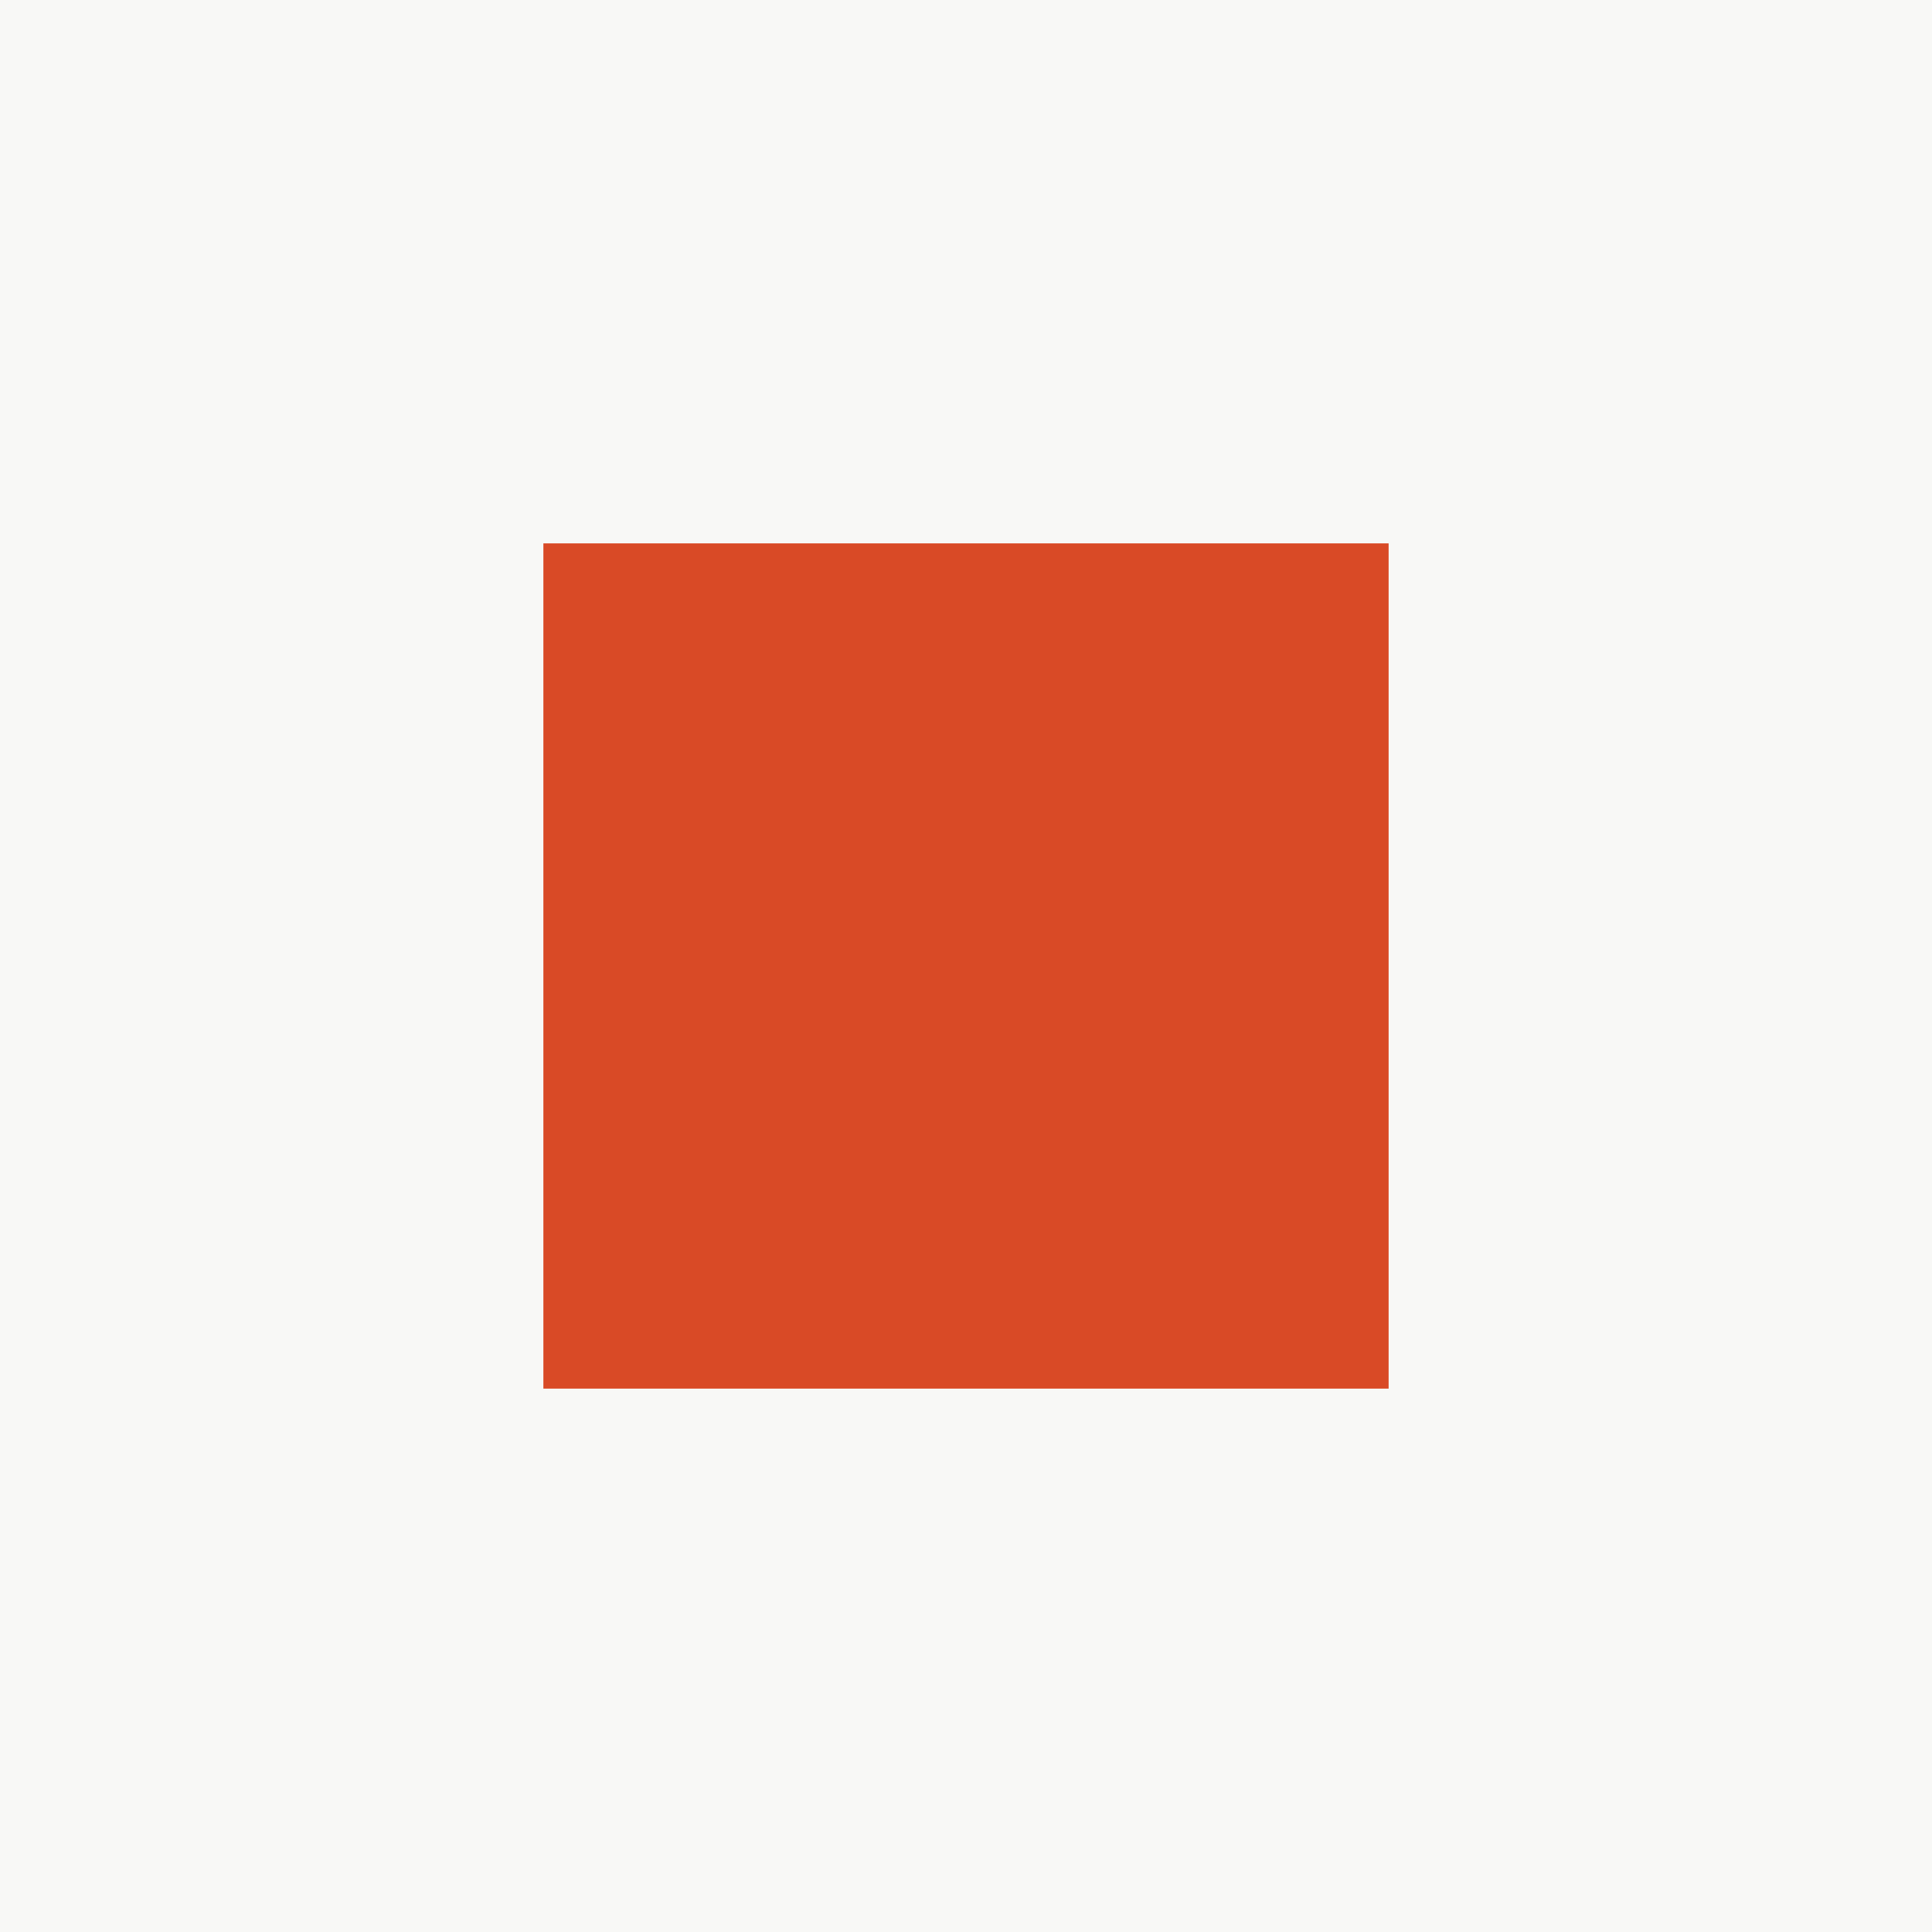
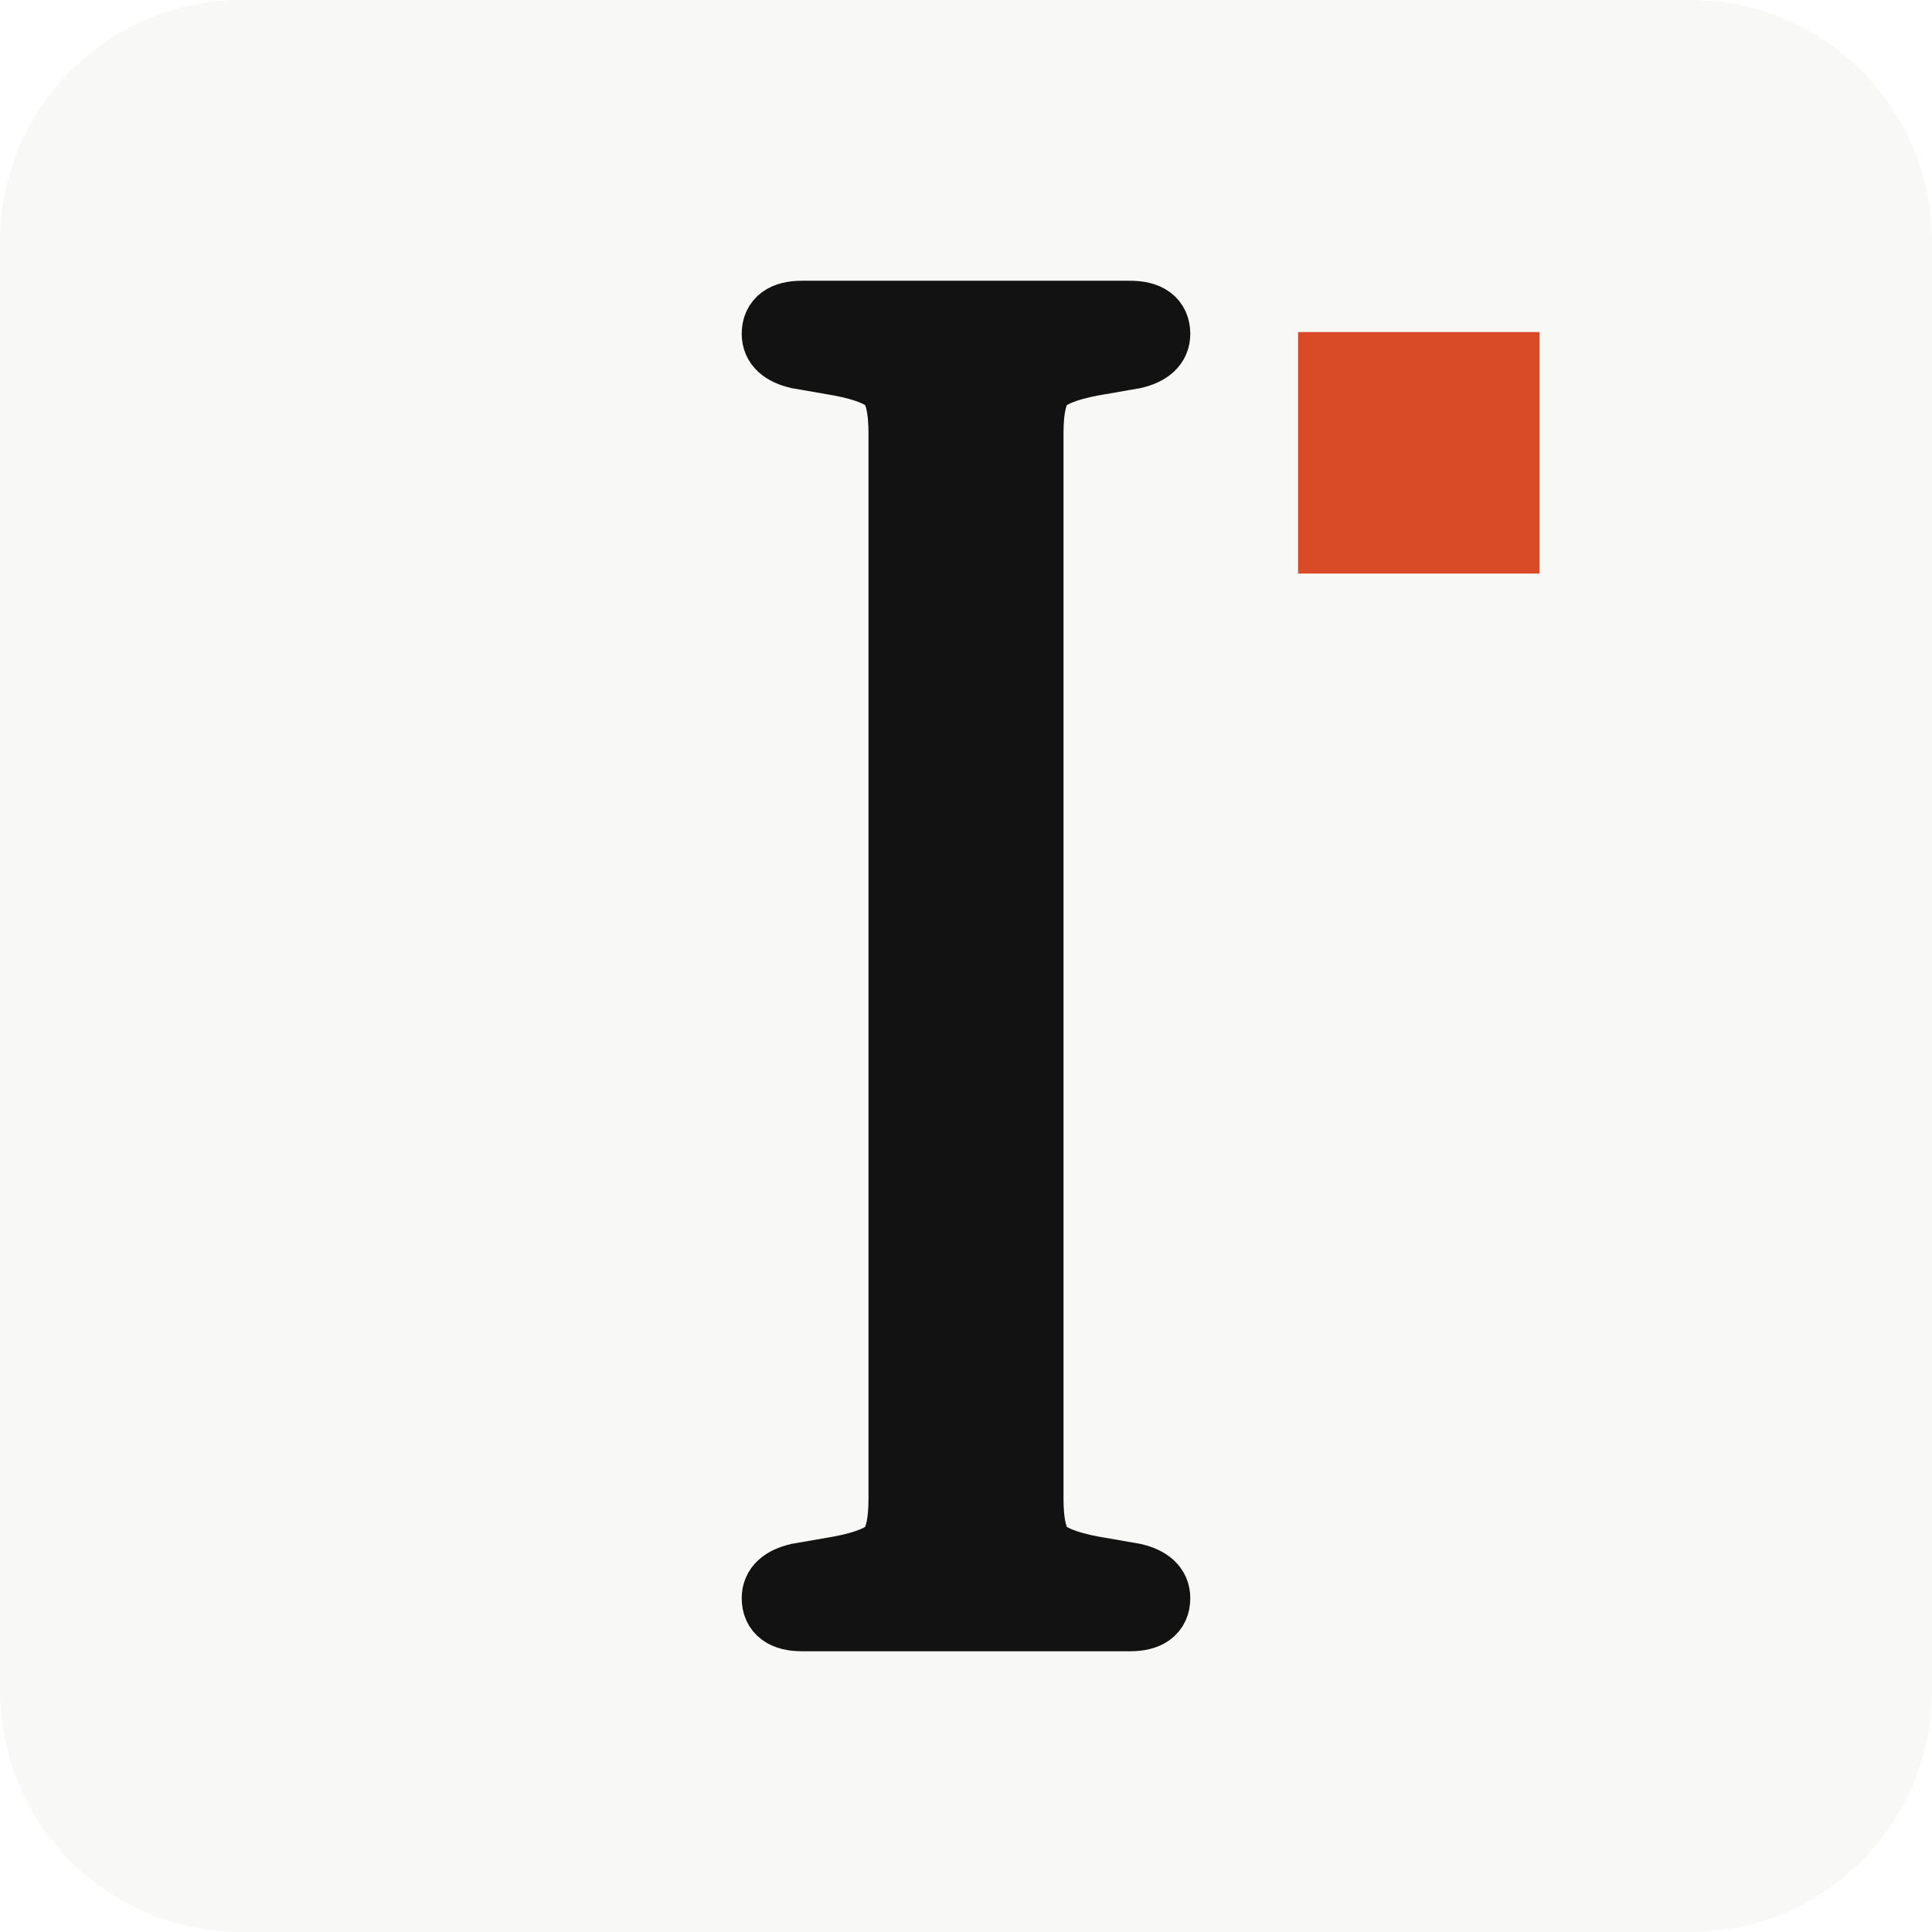
- <svg xmlns="http://www.w3.org/2000/svg" viewBox="0 0 32 32">
-   <rect width="32" height="32" fill="#F8F8F6" />
-   <rect x="9" y="9" width="14" height="14" fill="#D94A26" />
+ <svg xmlns="http://www.w3.org/2000/svg" viewBox="0 0 32 32" width="32" height="32" role="img" aria-label="IRAZU">
+   <rect width="32" height="32" rx="4" fill="#F8F8F6" />
+   <path d="M13.285 26.8Q12.835 26.8 12.835 26.47Q12.835 26.2 13.225 26.11L13.915 25.99Q14.545 25.87 14.74 25.66Q14.935 25.45 14.935 24.82V7.18Q14.935 6.55 14.74 6.34Q14.545 6.13 13.915 6.01L13.225 5.89Q12.835 5.8 12.835 5.53Q12.835 5.2 13.285 5.2H18.715Q19.165 5.2 19.165 5.53Q19.165 5.8 18.775 5.89L18.085 6.01Q17.455 6.13 17.26 6.34Q17.065 6.55 17.065 7.18V24.82Q17.065 25.45 17.26 25.66Q17.455 25.87 18.085 25.99L18.775 26.11Q19.165 26.2 19.165 26.47Q19.165 26.8 18.715 26.8Z" fill="#121212" stroke="#121212" stroke-width="1.1" />
+   <rect x="21.5" y="5.5" width="4" height="4" fill="#D94A26" />
</svg>
